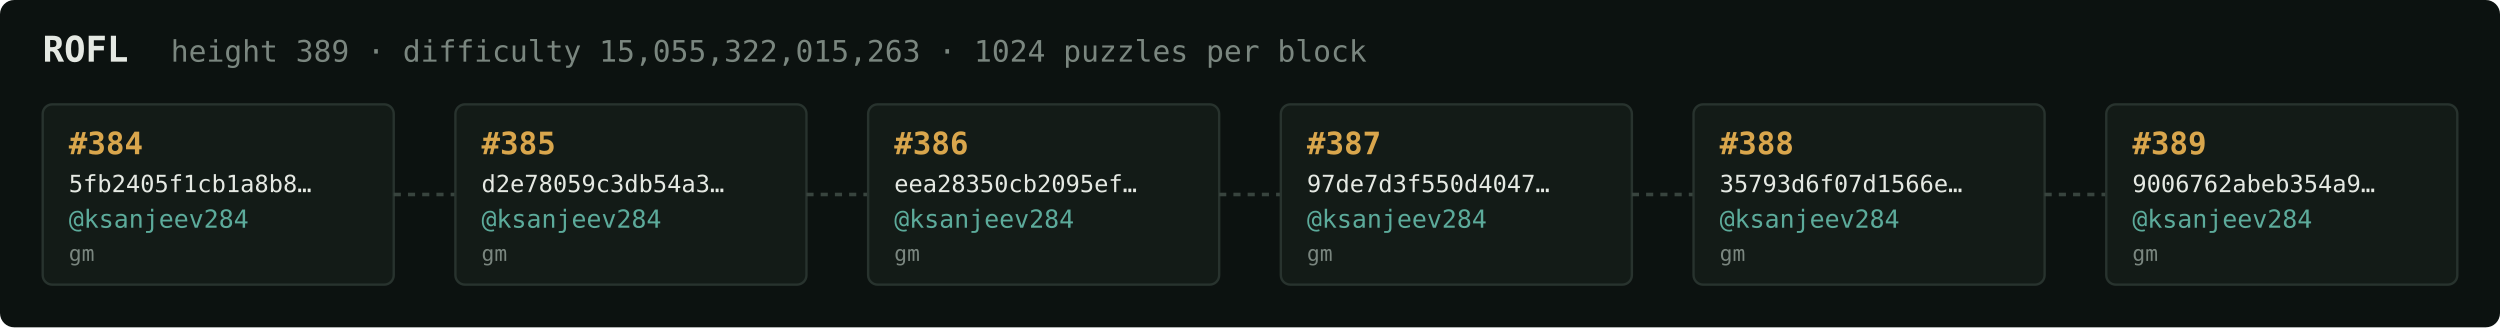
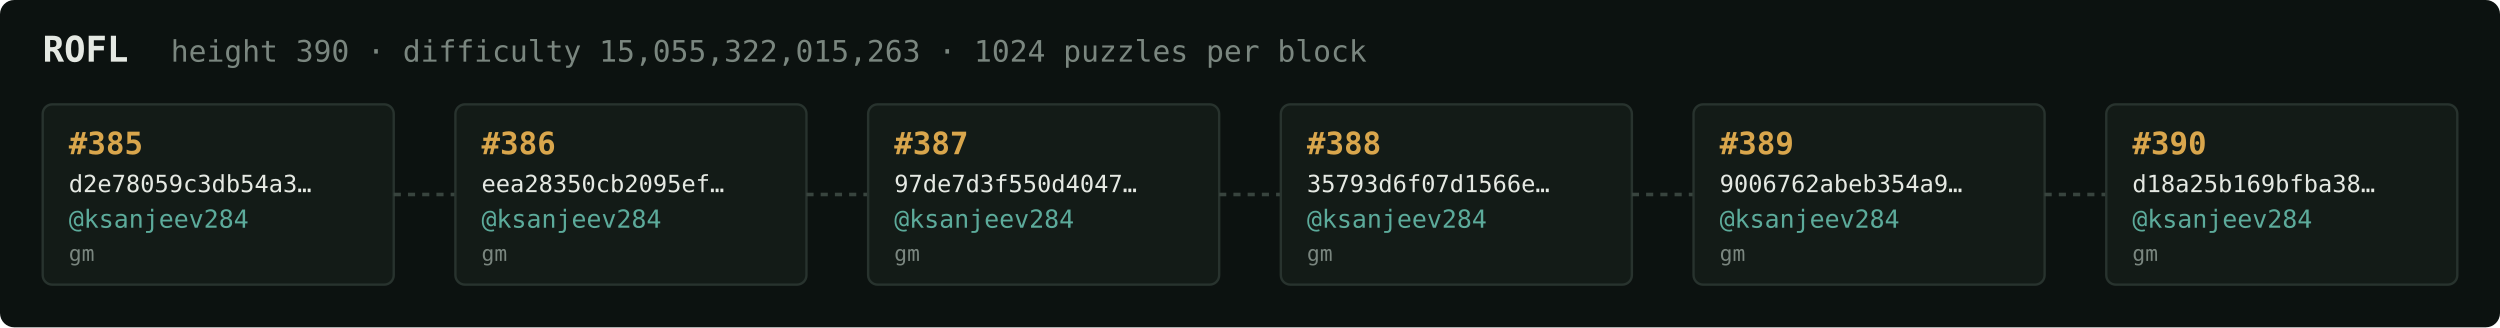
<svg xmlns="http://www.w3.org/2000/svg" width="1054" height="138" viewBox="0 0 1054 138" font-family="ui-monospace,SFMono-Regular,Menlo,monospace">
  <rect fill="#0c1210" width="1054" height="138" rx="6" />
  <text x="18" y="26" fill="#e5e9e3" font-size="15" font-weight="700">ROFL</text>
-   <text x="72" y="26" fill="#7a867f" font-size="12.5">height 389 · difficulty 15,055,322,015,263 · 1024 puzzles per block</text>
+   <text x="72" y="26" fill="#7a867f" font-size="12.5">height 390 · difficulty 15,055,322,015,263 · 1024 puzzles per block</text>
  <rect x="18" y="44" width="148" height="76" rx="4" fill="#131b17" stroke="#28332e" stroke-width="1" />
-   <text x="29" y="65" fill="#d9a64c" font-size="13" font-weight="700">#384</text>
-   <text x="29" y="81" fill="#e5e9e3" font-size="10">5fb2405f1cb1a8b8…</text>
+   <text x="29" y="65" fill="#d9a64c" font-size="13" font-weight="700">#385</text>
+   <text x="29" y="81" fill="#e5e9e3" font-size="10">d2e78059c3db54a3…</text>
  <text x="29" y="96" fill="#5cab9b" font-size="10.5">@ksanjeev284</text>
  <text x="29" y="110" fill="#7a867f" font-size="9">gm</text>
  <line x1="166" y1="82.0" x2="192" y2="82.0" stroke="#38443e" stroke-width="1.5" stroke-dasharray="3 3" />
  <rect x="192" y="44" width="148" height="76" rx="4" fill="#131b17" stroke="#28332e" stroke-width="1" />
-   <text x="203" y="65" fill="#d9a64c" font-size="13" font-weight="700">#385</text>
-   <text x="203" y="81" fill="#e5e9e3" font-size="10">d2e78059c3db54a3…</text>
+   <text x="203" y="65" fill="#d9a64c" font-size="13" font-weight="700">#386</text>
+   <text x="203" y="81" fill="#e5e9e3" font-size="10">eea28350cb2095ef…</text>
  <text x="203" y="96" fill="#5cab9b" font-size="10.5">@ksanjeev284</text>
  <text x="203" y="110" fill="#7a867f" font-size="9">gm</text>
  <line x1="340" y1="82.0" x2="366" y2="82.0" stroke="#38443e" stroke-width="1.5" stroke-dasharray="3 3" />
  <rect x="366" y="44" width="148" height="76" rx="4" fill="#131b17" stroke="#28332e" stroke-width="1" />
-   <text x="377" y="65" fill="#d9a64c" font-size="13" font-weight="700">#386</text>
-   <text x="377" y="81" fill="#e5e9e3" font-size="10">eea28350cb2095ef…</text>
+   <text x="377" y="65" fill="#d9a64c" font-size="13" font-weight="700">#387</text>
+   <text x="377" y="81" fill="#e5e9e3" font-size="10">97de7d3f550d4047…</text>
  <text x="377" y="96" fill="#5cab9b" font-size="10.5">@ksanjeev284</text>
  <text x="377" y="110" fill="#7a867f" font-size="9">gm</text>
  <line x1="514" y1="82.0" x2="540" y2="82.0" stroke="#38443e" stroke-width="1.5" stroke-dasharray="3 3" />
  <rect x="540" y="44" width="148" height="76" rx="4" fill="#131b17" stroke="#28332e" stroke-width="1" />
-   <text x="551" y="65" fill="#d9a64c" font-size="13" font-weight="700">#387</text>
-   <text x="551" y="81" fill="#e5e9e3" font-size="10">97de7d3f550d4047…</text>
+   <text x="551" y="65" fill="#d9a64c" font-size="13" font-weight="700">#388</text>
+   <text x="551" y="81" fill="#e5e9e3" font-size="10">35793d6f07d1566e…</text>
  <text x="551" y="96" fill="#5cab9b" font-size="10.5">@ksanjeev284</text>
  <text x="551" y="110" fill="#7a867f" font-size="9">gm</text>
  <line x1="688" y1="82.0" x2="714" y2="82.0" stroke="#38443e" stroke-width="1.5" stroke-dasharray="3 3" />
  <rect x="714" y="44" width="148" height="76" rx="4" fill="#131b17" stroke="#28332e" stroke-width="1" />
-   <text x="725" y="65" fill="#d9a64c" font-size="13" font-weight="700">#388</text>
-   <text x="725" y="81" fill="#e5e9e3" font-size="10">35793d6f07d1566e…</text>
+   <text x="725" y="65" fill="#d9a64c" font-size="13" font-weight="700">#389</text>
+   <text x="725" y="81" fill="#e5e9e3" font-size="10">9006762abeb354a9…</text>
  <text x="725" y="96" fill="#5cab9b" font-size="10.5">@ksanjeev284</text>
  <text x="725" y="110" fill="#7a867f" font-size="9">gm</text>
  <line x1="862" y1="82.0" x2="888" y2="82.0" stroke="#38443e" stroke-width="1.5" stroke-dasharray="3 3" />
  <rect x="888" y="44" width="148" height="76" rx="4" fill="#131b17" stroke="#28332e" stroke-width="1" />
-   <text x="899" y="65" fill="#d9a64c" font-size="13" font-weight="700">#389</text>
-   <text x="899" y="81" fill="#e5e9e3" font-size="10">9006762abeb354a9…</text>
+   <text x="899" y="65" fill="#d9a64c" font-size="13" font-weight="700">#390</text>
+   <text x="899" y="81" fill="#e5e9e3" font-size="10">d18a25b169bfba38…</text>
  <text x="899" y="96" fill="#5cab9b" font-size="10.5">@ksanjeev284</text>
  <text x="899" y="110" fill="#7a867f" font-size="9">gm</text>
</svg>
